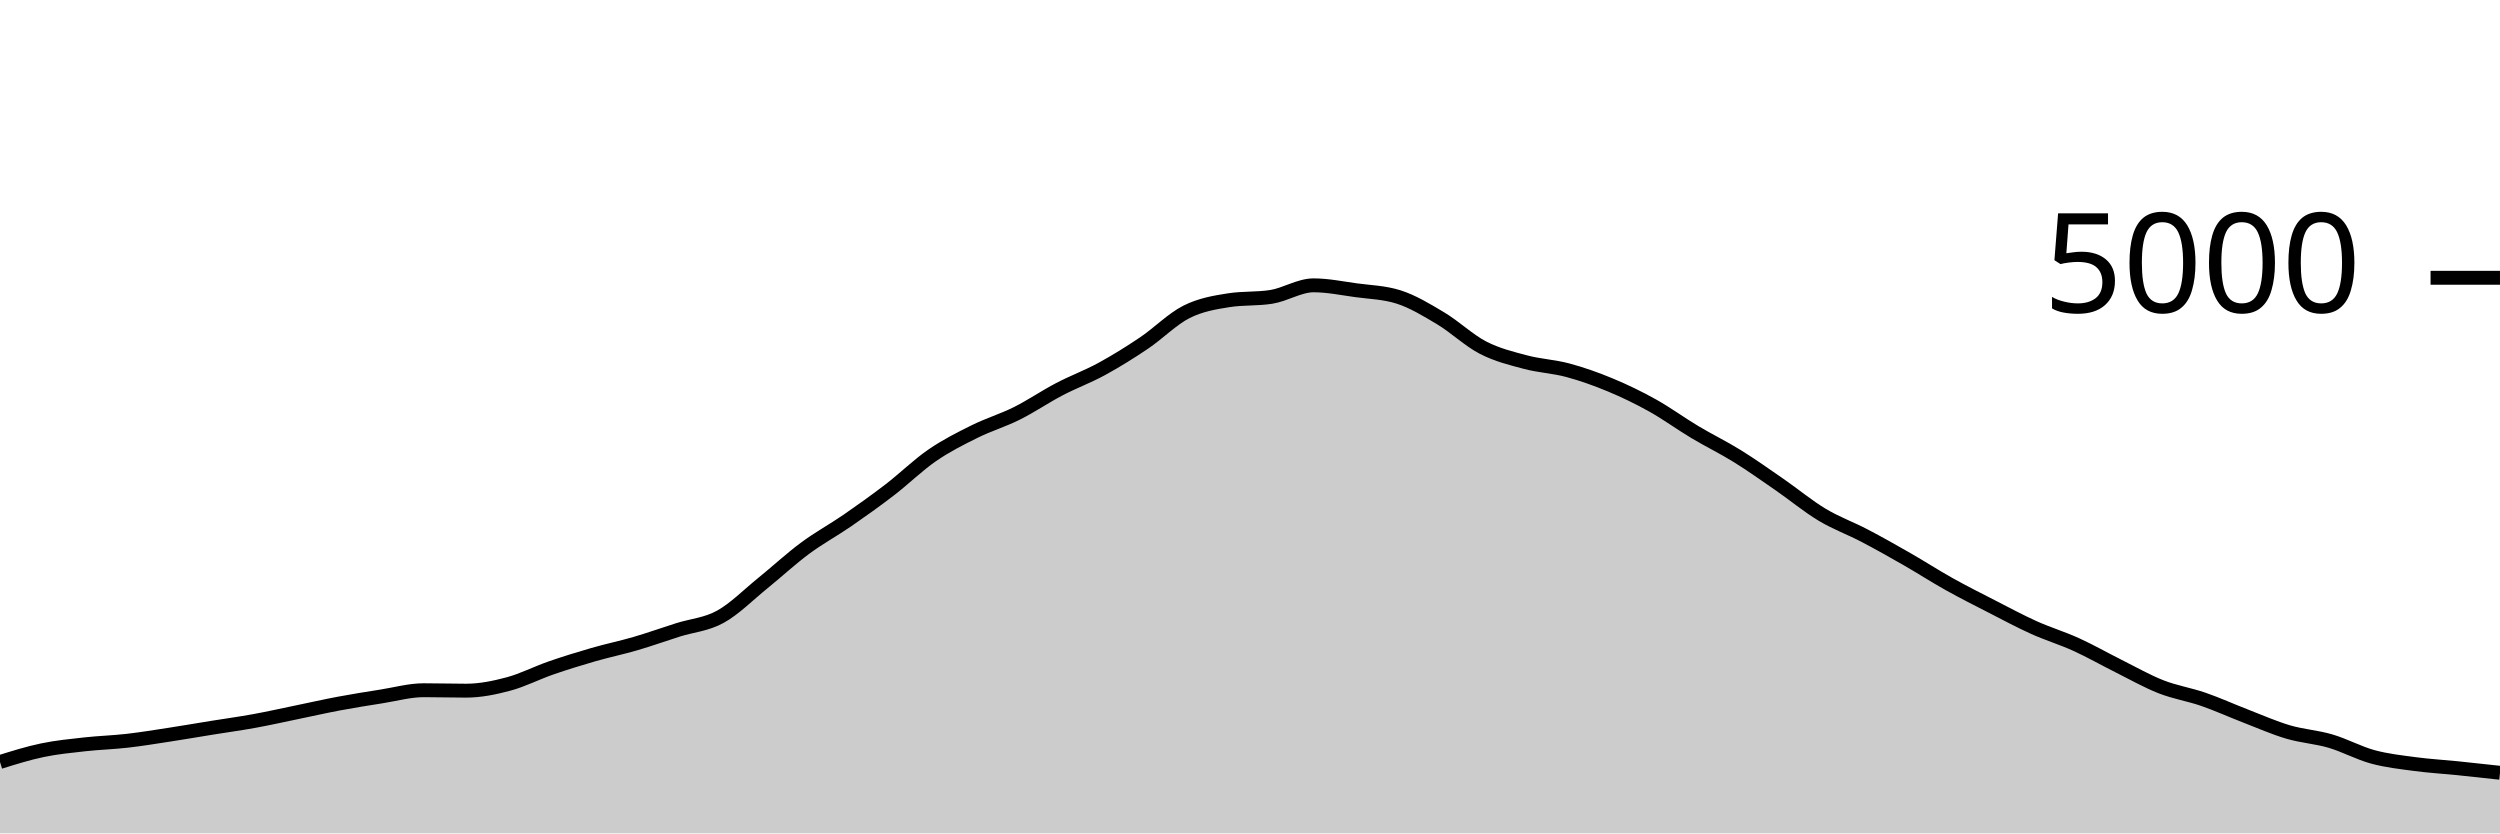
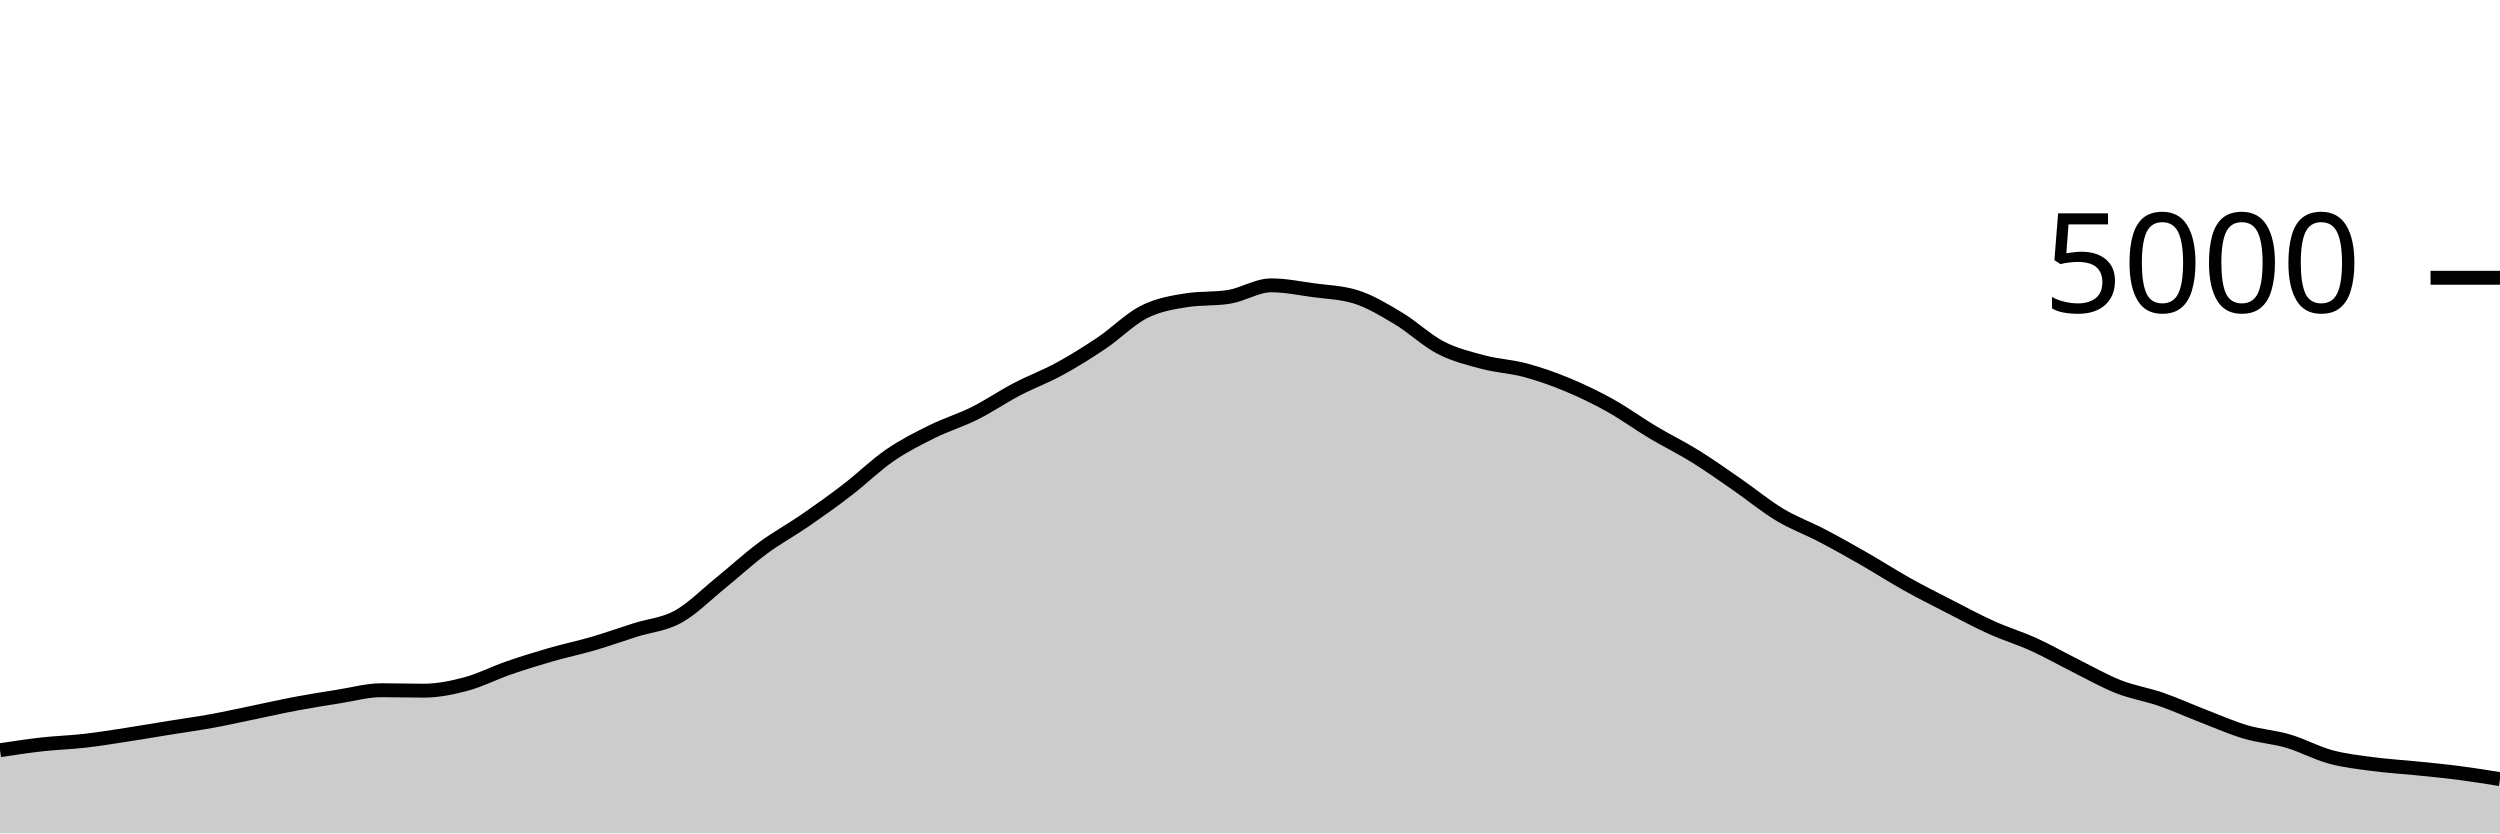
<svg xmlns="http://www.w3.org/2000/svg" viewBox="0 0 180 60">
  <g transform="translate(0,20)">
-     <path class="area" fill="rgba(0, 0, 0, 0.2)" d="M0,34.864C1.017,34.546,2.034,34.228,3.051,34.016C4.068,33.804,5.085,33.705,6.102,33.592C7.119,33.479,8.136,33.452,9.153,33.336C10.169,33.22,11.186,33.052,12.203,32.896C13.22,32.74,14.237,32.564,15.254,32.4C16.271,32.236,17.288,32.097,18.305,31.912C19.322,31.727,20.339,31.497,21.356,31.288C22.373,31.079,23.39,30.847,24.407,30.656C25.424,30.465,26.441,30.304,27.458,30.144C28.475,29.984,29.492,29.696,30.508,29.696C31.525,29.696,32.542,29.728,33.559,29.728C34.576,29.728,35.593,29.52,36.61,29.248C37.627,28.976,38.644,28.448,39.661,28.096C40.678,27.744,41.695,27.429,42.712,27.136C43.729,26.843,44.746,26.633,45.763,26.336C46.78,26.039,47.797,25.673,48.814,25.352C49.831,25.031,50.847,24.968,51.864,24.408C52.881,23.848,53.898,22.815,54.915,21.992C55.932,21.169,56.949,20.225,57.966,19.472C58.983,18.719,60,18.173,61.017,17.472C62.034,16.771,63.051,16.045,64.068,15.264C65.085,14.483,66.102,13.483,67.119,12.784C68.136,12.085,69.153,11.576,70.169,11.072C71.186,10.568,72.203,10.268,73.22,9.76C74.237,9.252,75.254,8.556,76.271,8.024C77.288,7.492,78.305,7.123,79.322,6.568C80.339,6.013,81.356,5.381,82.373,4.696C83.39,4.011,84.407,2.969,85.424,2.456C86.441,1.943,87.458,1.776,88.475,1.616C89.492,1.456,90.508,1.536,91.525,1.376C92.542,1.216,93.559,0.544,94.576,0.544C95.593,0.544,96.61,0.757,97.627,0.896C98.644,1.035,99.661,1.056,100.678,1.376C101.695,1.696,102.712,2.311,103.729,2.92C104.746,3.529,105.763,4.507,106.78,5.032C107.797,5.557,108.814,5.801,109.831,6.072C110.847,6.343,111.864,6.383,112.881,6.656C113.898,6.929,114.915,7.289,115.932,7.712C116.949,8.135,117.966,8.625,118.983,9.192C120,9.759,121.017,10.504,122.034,11.112C123.051,11.72,124.068,12.209,125.085,12.84C126.102,13.471,127.119,14.193,128.136,14.896C129.153,15.599,130.169,16.445,131.186,17.056C132.203,17.667,133.22,18.028,134.237,18.56C135.254,19.092,136.271,19.665,137.288,20.248C138.305,20.831,139.322,21.488,140.339,22.056C141.356,22.624,142.373,23.135,143.39,23.656C144.407,24.177,145.424,24.725,146.441,25.184C147.458,25.643,148.475,25.945,149.492,26.408C150.508,26.871,151.525,27.453,152.542,27.96C153.559,28.467,154.576,29.049,155.593,29.448C156.61,29.847,157.627,30,158.644,30.352C159.661,30.704,160.678,31.168,161.695,31.56C162.712,31.952,163.729,32.404,164.746,32.704C165.763,33.004,166.78,33.061,167.797,33.36C168.814,33.659,169.831,34.22,170.847,34.496C171.864,34.772,172.881,34.88,173.898,35.016C174.915,35.152,175.932,35.208,176.949,35.312C177.966,35.416,178.983,35.528,180,35.64L180,40C178.983,40,177.966,40,176.949,40C175.932,40,174.915,40,173.898,40C172.881,40,171.864,40,170.847,40C169.831,40,168.814,40,167.797,40C166.78,40,165.763,40,164.746,40C163.729,40,162.712,40,161.695,40C160.678,40,159.661,40,158.644,40C157.627,40,156.61,40,155.593,40C154.576,40,153.559,40,152.542,40C151.525,40,150.508,40,149.492,40C148.475,40,147.458,40,146.441,40C145.424,40,144.407,40,143.39,40C142.373,40,141.356,40,140.339,40C139.322,40,138.305,40,137.288,40C136.271,40,135.254,40,134.237,40C133.22,40,132.203,40,131.186,40C130.169,40,129.153,40,128.136,40C127.119,40,126.102,40,125.085,40C124.068,40,123.051,40,122.034,40C121.017,40,120,40,118.983,40C117.966,40,116.949,40,115.932,40C114.915,40,113.898,40,112.881,40C111.864,40,110.847,40,109.831,40C108.814,40,107.797,40,106.78,40C105.763,40,104.746,40,103.729,40C102.712,40,101.695,40,100.678,40C99.661,40,98.644,40,97.627,40C96.61,40,95.593,40,94.576,40C93.559,40,92.542,40,91.525,40C90.508,40,89.492,40,88.475,40C87.458,40,86.441,40,85.424,40C84.407,40,83.39,40,82.373,40C81.356,40,80.339,40,79.322,40C78.305,40,77.288,40,76.271,40C75.254,40,74.237,40,73.22,40C72.203,40,71.186,40,70.169,40C69.153,40,68.136,40,67.119,40C66.102,40,65.085,40,64.068,40C63.051,40,62.034,40,61.017,40C60,40,58.983,40,57.966,40C56.949,40,55.932,40,54.915,40C53.898,40,52.881,40,51.864,40C50.847,40,49.831,40,48.814,40C47.797,40,46.78,40,45.763,40C44.746,40,43.729,40,42.712,40C41.695,40,40.678,40,39.661,40C38.644,40,37.627,40,36.61,40C35.593,40,34.576,40,33.559,40C32.542,40,31.525,40,30.508,40C29.492,40,28.475,40,27.458,40C26.441,40,25.424,40,24.407,40C23.39,40,22.373,40,21.356,40C20.339,40,19.322,40,18.305,40C17.288,40,16.271,40,15.254,40C14.237,40,13.22,40,12.203,40C11.186,40,10.169,40,9.153,40C8.136,40,7.119,40,6.102,40C5.085,40,4.068,40,3.051,40C2.034,40,1.017,40,0,40Z" />
-     <path class="line" stroke="black" fill="none" d="M0,34.864C1.017,34.546,2.034,34.228,3.051,34.016C4.068,33.804,5.085,33.705,6.102,33.592C7.119,33.479,8.136,33.452,9.153,33.336C10.169,33.22,11.186,33.052,12.203,32.896C13.22,32.74,14.237,32.564,15.254,32.4C16.271,32.236,17.288,32.097,18.305,31.912C19.322,31.727,20.339,31.497,21.356,31.288C22.373,31.079,23.39,30.847,24.407,30.656C25.424,30.465,26.441,30.304,27.458,30.144C28.475,29.984,29.492,29.696,30.508,29.696C31.525,29.696,32.542,29.728,33.559,29.728C34.576,29.728,35.593,29.52,36.61,29.248C37.627,28.976,38.644,28.448,39.661,28.096C40.678,27.744,41.695,27.429,42.712,27.136C43.729,26.843,44.746,26.633,45.763,26.336C46.78,26.039,47.797,25.673,48.814,25.352C49.831,25.031,50.847,24.968,51.864,24.408C52.881,23.848,53.898,22.815,54.915,21.992C55.932,21.169,56.949,20.225,57.966,19.472C58.983,18.719,60,18.173,61.017,17.472C62.034,16.771,63.051,16.045,64.068,15.264C65.085,14.483,66.102,13.483,67.119,12.784C68.136,12.085,69.153,11.576,70.169,11.072C71.186,10.568,72.203,10.268,73.22,9.76C74.237,9.252,75.254,8.556,76.271,8.024C77.288,7.492,78.305,7.123,79.322,6.568C80.339,6.013,81.356,5.381,82.373,4.696C83.39,4.011,84.407,2.969,85.424,2.456C86.441,1.943,87.458,1.776,88.475,1.616C89.492,1.456,90.508,1.536,91.525,1.376C92.542,1.216,93.559,0.544,94.576,0.544C95.593,0.544,96.61,0.757,97.627,0.896C98.644,1.035,99.661,1.056,100.678,1.376C101.695,1.696,102.712,2.311,103.729,2.92C104.746,3.529,105.763,4.507,106.78,5.032C107.797,5.557,108.814,5.801,109.831,6.072C110.847,6.343,111.864,6.383,112.881,6.656C113.898,6.929,114.915,7.289,115.932,7.712C116.949,8.135,117.966,8.625,118.983,9.192C120,9.759,121.017,10.504,122.034,11.112C123.051,11.72,124.068,12.209,125.085,12.84C126.102,13.471,127.119,14.193,128.136,14.896C129.153,15.599,130.169,16.445,131.186,17.056C132.203,17.667,133.22,18.028,134.237,18.56C135.254,19.092,136.271,19.665,137.288,20.248C138.305,20.831,139.322,21.488,140.339,22.056C141.356,22.624,142.373,23.135,143.39,23.656C144.407,24.177,145.424,24.725,146.441,25.184C147.458,25.643,148.475,25.945,149.492,26.408C150.508,26.871,151.525,27.453,152.542,27.96C153.559,28.467,154.576,29.049,155.593,29.448C156.61,29.847,157.627,30,158.644,30.352C159.661,30.704,160.678,31.168,161.695,31.56C162.712,31.952,163.729,32.404,164.746,32.704C165.763,33.004,166.78,33.061,167.797,33.36C168.814,33.659,169.831,34.22,170.847,34.496C171.864,34.772,172.881,34.88,173.898,35.016C174.915,35.152,175.932,35.208,176.949,35.312C177.966,35.416,178.983,35.528,180,35.64" />
+     <path class="area" fill="rgba(0, 0, 0, 0.2)" d="M0,34.016C1.017,33.861,2.034,33.705,3.051,33.592C4.068,33.479,5.085,33.452,6.102,33.336C7.119,33.22,8.136,33.052,9.153,32.896C10.169,32.74,11.186,32.564,12.203,32.4C13.22,32.236,14.237,32.097,15.254,31.912C16.271,31.727,17.288,31.497,18.305,31.288C19.322,31.079,20.339,30.847,21.356,30.656C22.373,30.465,23.39,30.304,24.407,30.144C25.424,29.984,26.441,29.696,27.458,29.696C28.475,29.696,29.492,29.728,30.508,29.728C31.525,29.728,32.542,29.52,33.559,29.248C34.576,28.976,35.593,28.448,36.61,28.096C37.627,27.744,38.644,27.429,39.661,27.136C40.678,26.843,41.695,26.633,42.712,26.336C43.729,26.039,44.746,25.673,45.763,25.352C46.78,25.031,47.797,24.968,48.814,24.408C49.831,23.848,50.847,22.815,51.864,21.992C52.881,21.169,53.898,20.225,54.915,19.472C55.932,18.719,56.949,18.173,57.966,17.472C58.983,16.771,60,16.045,61.017,15.264C62.034,14.483,63.051,13.483,64.068,12.784C65.085,12.085,66.102,11.576,67.119,11.072C68.136,10.568,69.153,10.268,70.169,9.76C71.186,9.252,72.203,8.556,73.22,8.024C74.237,7.492,75.254,7.123,76.271,6.568C77.288,6.013,78.305,5.381,79.322,4.696C80.339,4.011,81.356,2.969,82.373,2.456C83.39,1.943,84.407,1.776,85.424,1.616C86.441,1.456,87.458,1.536,88.475,1.376C89.492,1.216,90.508,0.544,91.525,0.544C92.542,0.544,93.559,0.757,94.576,0.896C95.593,1.035,96.61,1.056,97.627,1.376C98.644,1.696,99.661,2.311,100.678,2.92C101.695,3.529,102.712,4.507,103.729,5.032C104.746,5.557,105.763,5.801,106.78,6.072C107.797,6.343,108.814,6.383,109.831,6.656C110.847,6.929,111.864,7.289,112.881,7.712C113.898,8.135,114.915,8.625,115.932,9.192C116.949,9.759,117.966,10.504,118.983,11.112C120,11.72,121.017,12.209,122.034,12.84C123.051,13.471,124.068,14.193,125.085,14.896C126.102,15.599,127.119,16.445,128.136,17.056C129.153,17.667,130.169,18.028,131.186,18.56C132.203,19.092,133.22,19.665,134.237,20.248C135.254,20.831,136.271,21.488,137.288,22.056C138.305,22.624,139.322,23.135,140.339,23.656C141.356,24.177,142.373,24.725,143.39,25.184C144.407,25.643,145.424,25.945,146.441,26.408C147.458,26.871,148.475,27.453,149.492,27.96C150.508,28.467,151.525,29.049,152.542,29.448C153.559,29.847,154.576,30,155.593,30.352C156.61,30.704,157.627,31.168,158.644,31.56C159.661,31.952,160.678,32.404,161.695,32.704C162.712,33.004,163.729,33.061,164.746,33.36C165.763,33.659,166.78,34.22,167.797,34.496C168.814,34.772,169.831,34.88,170.847,35.016C171.864,35.152,172.881,35.208,173.898,35.312C174.915,35.416,175.932,35.509,176.949,35.64C177.966,35.771,178.983,35.933,180,36.096L180,40C178.983,40,177.966,40,176.949,40C175.932,40,174.915,40,173.898,40C172.881,40,171.864,40,170.847,40C169.831,40,168.814,40,167.797,40C166.78,40,165.763,40,164.746,40C163.729,40,162.712,40,161.695,40C160.678,40,159.661,40,158.644,40C157.627,40,156.61,40,155.593,40C154.576,40,153.559,40,152.542,40C151.525,40,150.508,40,149.492,40C148.475,40,147.458,40,146.441,40C145.424,40,144.407,40,143.39,40C142.373,40,141.356,40,140.339,40C139.322,40,138.305,40,137.288,40C136.271,40,135.254,40,134.237,40C133.22,40,132.203,40,131.186,40C130.169,40,129.153,40,128.136,40C127.119,40,126.102,40,125.085,40C124.068,40,123.051,40,122.034,40C121.017,40,120,40,118.983,40C117.966,40,116.949,40,115.932,40C114.915,40,113.898,40,112.881,40C111.864,40,110.847,40,109.831,40C108.814,40,107.797,40,106.78,40C105.763,40,104.746,40,103.729,40C102.712,40,101.695,40,100.678,40C99.661,40,98.644,40,97.627,40C96.61,40,95.593,40,94.576,40C93.559,40,92.542,40,91.525,40C90.508,40,89.492,40,88.475,40C87.458,40,86.441,40,85.424,40C84.407,40,83.39,40,82.373,40C81.356,40,80.339,40,79.322,40C78.305,40,77.288,40,76.271,40C75.254,40,74.237,40,73.22,40C72.203,40,71.186,40,70.169,40C69.153,40,68.136,40,67.119,40C66.102,40,65.085,40,64.068,40C63.051,40,62.034,40,61.017,40C60,40,58.983,40,57.966,40C56.949,40,55.932,40,54.915,40C53.898,40,52.881,40,51.864,40C50.847,40,49.831,40,48.814,40C47.797,40,46.78,40,45.763,40C44.746,40,43.729,40,42.712,40C41.695,40,40.678,40,39.661,40C38.644,40,37.627,40,36.61,40C35.593,40,34.576,40,33.559,40C32.542,40,31.525,40,30.508,40C29.492,40,28.475,40,27.458,40C26.441,40,25.424,40,24.407,40C23.39,40,22.373,40,21.356,40C20.339,40,19.322,40,18.305,40C17.288,40,16.271,40,15.254,40C14.237,40,13.22,40,12.203,40C11.186,40,10.169,40,9.153,40C8.136,40,7.119,40,6.102,40C5.085,40,4.068,40,3.051,40C2.034,40,1.017,40,0,40Z" />
+     <path class="line" stroke="black" fill="none" d="M0,34.016C1.017,33.861,2.034,33.705,3.051,33.592C4.068,33.479,5.085,33.452,6.102,33.336C7.119,33.22,8.136,33.052,9.153,32.896C10.169,32.74,11.186,32.564,12.203,32.4C13.22,32.236,14.237,32.097,15.254,31.912C16.271,31.727,17.288,31.497,18.305,31.288C19.322,31.079,20.339,30.847,21.356,30.656C22.373,30.465,23.39,30.304,24.407,30.144C25.424,29.984,26.441,29.696,27.458,29.696C28.475,29.696,29.492,29.728,30.508,29.728C31.525,29.728,32.542,29.52,33.559,29.248C34.576,28.976,35.593,28.448,36.61,28.096C37.627,27.744,38.644,27.429,39.661,27.136C40.678,26.843,41.695,26.633,42.712,26.336C43.729,26.039,44.746,25.673,45.763,25.352C46.78,25.031,47.797,24.968,48.814,24.408C49.831,23.848,50.847,22.815,51.864,21.992C52.881,21.169,53.898,20.225,54.915,19.472C55.932,18.719,56.949,18.173,57.966,17.472C58.983,16.771,60,16.045,61.017,15.264C62.034,14.483,63.051,13.483,64.068,12.784C65.085,12.085,66.102,11.576,67.119,11.072C68.136,10.568,69.153,10.268,70.169,9.76C71.186,9.252,72.203,8.556,73.22,8.024C74.237,7.492,75.254,7.123,76.271,6.568C77.288,6.013,78.305,5.381,79.322,4.696C80.339,4.011,81.356,2.969,82.373,2.456C83.39,1.943,84.407,1.776,85.424,1.616C86.441,1.456,87.458,1.536,88.475,1.376C89.492,1.216,90.508,0.544,91.525,0.544C92.542,0.544,93.559,0.757,94.576,0.896C95.593,1.035,96.61,1.056,97.627,1.376C98.644,1.696,99.661,2.311,100.678,2.92C101.695,3.529,102.712,4.507,103.729,5.032C104.746,5.557,105.763,5.801,106.78,6.072C107.797,6.343,108.814,6.383,109.831,6.656C110.847,6.929,111.864,7.289,112.881,7.712C113.898,8.135,114.915,8.625,115.932,9.192C116.949,9.759,117.966,10.504,118.983,11.112C120,11.72,121.017,12.209,122.034,12.84C123.051,13.471,124.068,14.193,125.085,14.896C126.102,15.599,127.119,16.445,128.136,17.056C129.153,17.667,130.169,18.028,131.186,18.56C132.203,19.092,133.22,19.665,134.237,20.248C135.254,20.831,136.271,21.488,137.288,22.056C138.305,22.624,139.322,23.135,140.339,23.656C141.356,24.177,142.373,24.725,143.39,25.184C144.407,25.643,145.424,25.945,146.441,26.408C147.458,26.871,148.475,27.453,149.492,27.96C150.508,28.467,151.525,29.049,152.542,29.448C153.559,29.847,154.576,30,155.593,30.352C156.61,30.704,157.627,31.168,158.644,31.56C159.661,31.952,160.678,32.404,161.695,32.704C162.712,33.004,163.729,33.061,164.746,33.36C165.763,33.659,166.78,34.22,167.797,34.496C168.814,34.772,169.831,34.88,170.847,35.016C171.864,35.152,172.881,35.208,173.898,35.312C174.915,35.416,175.932,35.509,176.949,35.64C177.966,35.771,178.983,35.933,180,36.096" />
    <path class="axis-ceiling" stroke-width="1" stroke="black" fill="none" d="M175,0L180,0" />
    <text class="axis-ceiling-label" font-family="sans-serif" text-anchor="end" font-size="10px" x="170" y="2.5">5000</text>
  </g>
</svg>
